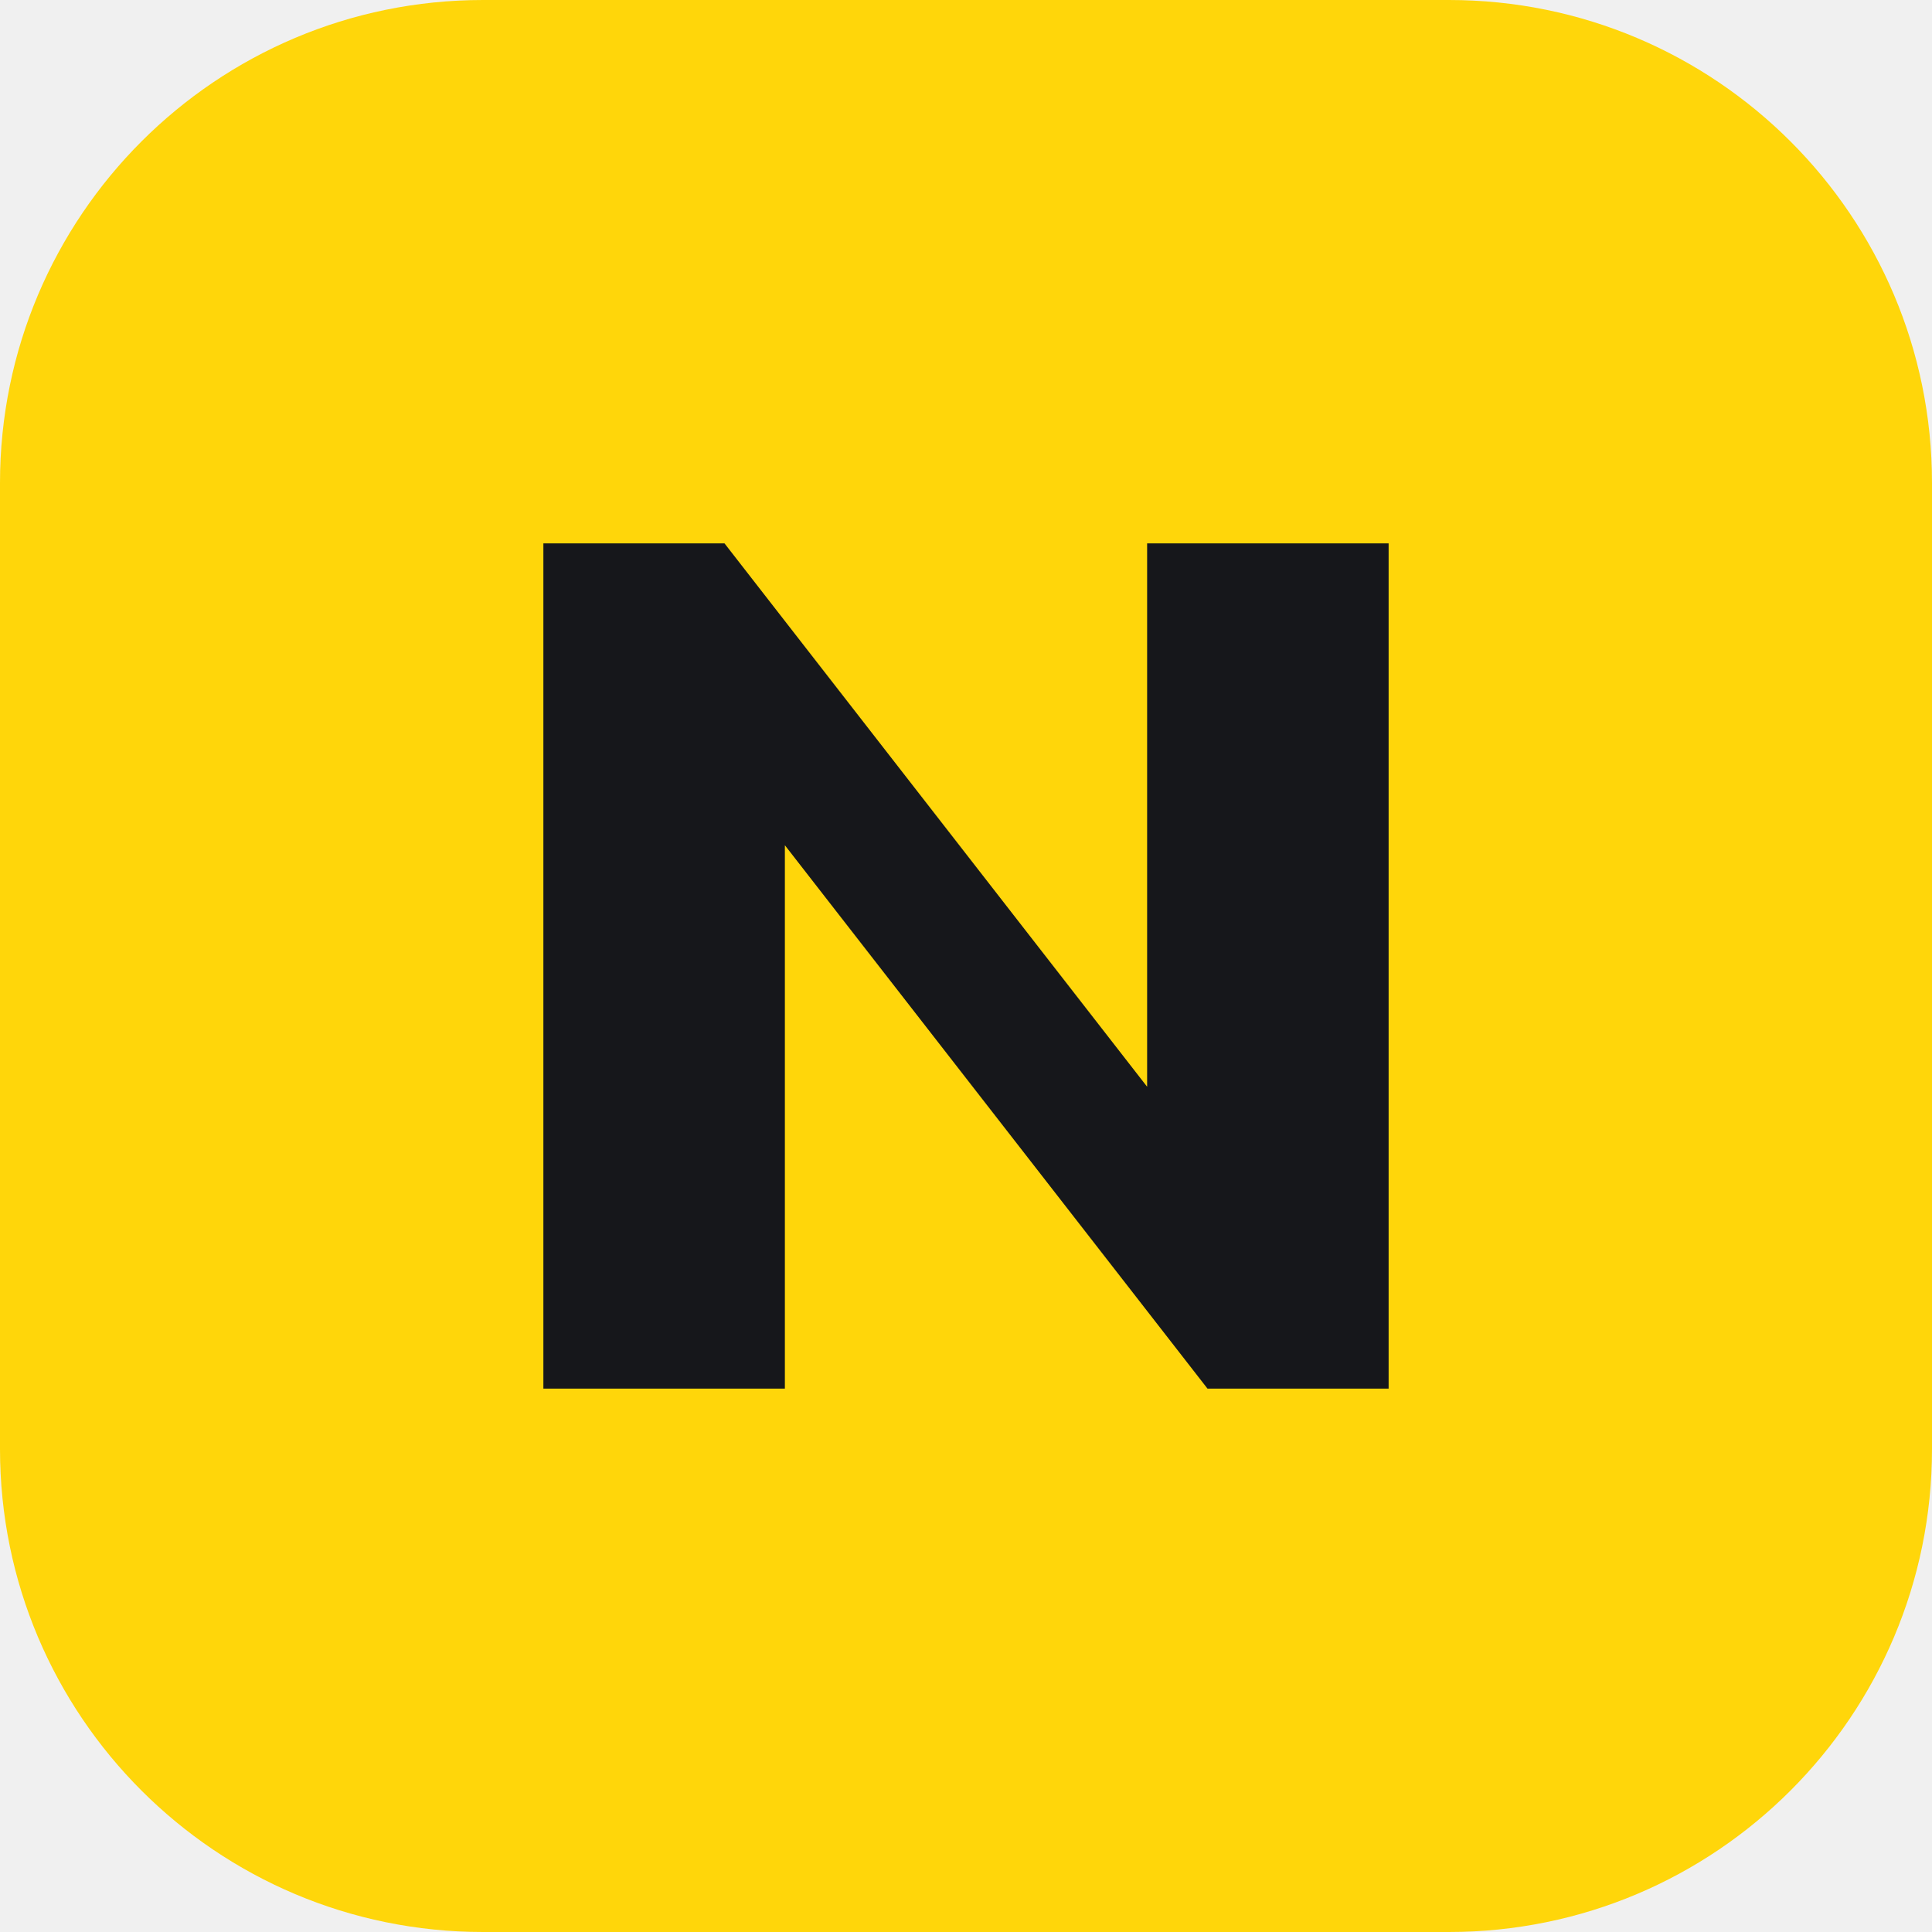
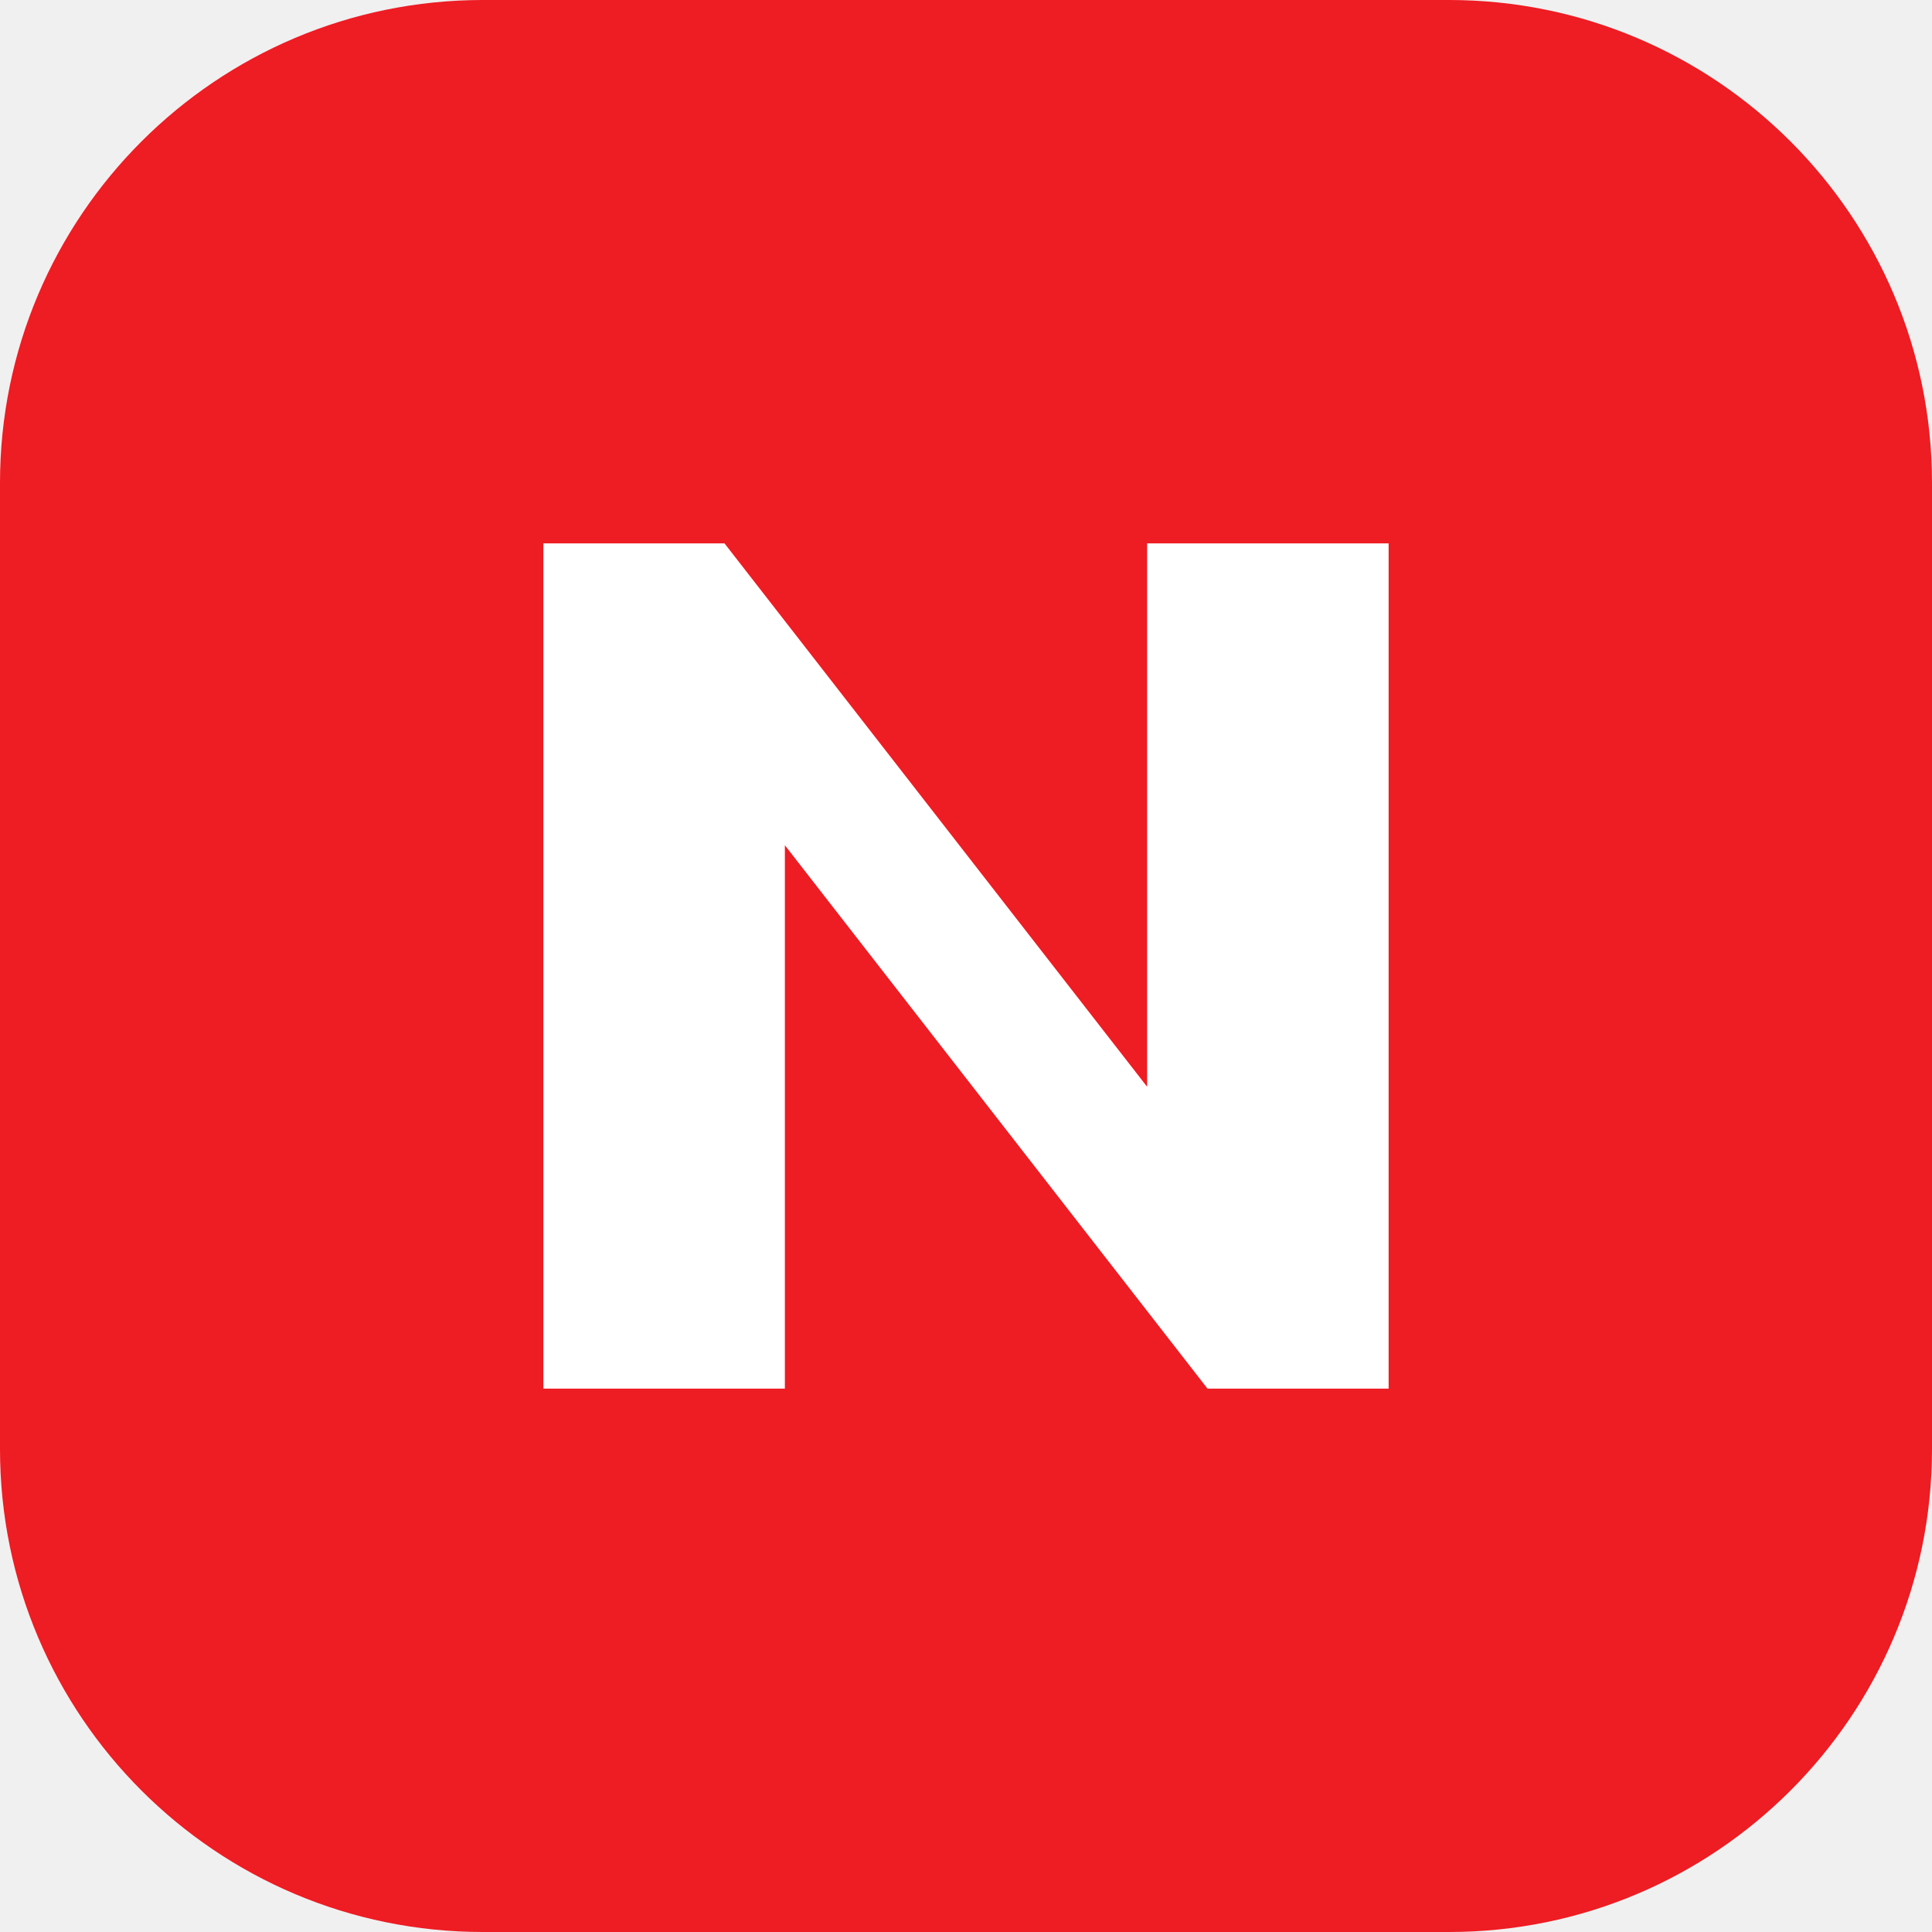
<svg xmlns="http://www.w3.org/2000/svg" viewBox="0 0 64 64">
-   <rect width="64" height="64" rx="16" fill="#ffd60a" />
-   <path d="M18 46V18h6l14 18V18h8v28h-6L26 28v18z" fill="#16171b" />
+   <rect width="64" height="64" rx="16" fill="#ee1c23" />
+   <path d="M18 46V18h6l14 18V18h8v28h-6L26 28v18z" fill="#fff" />
</svg>
